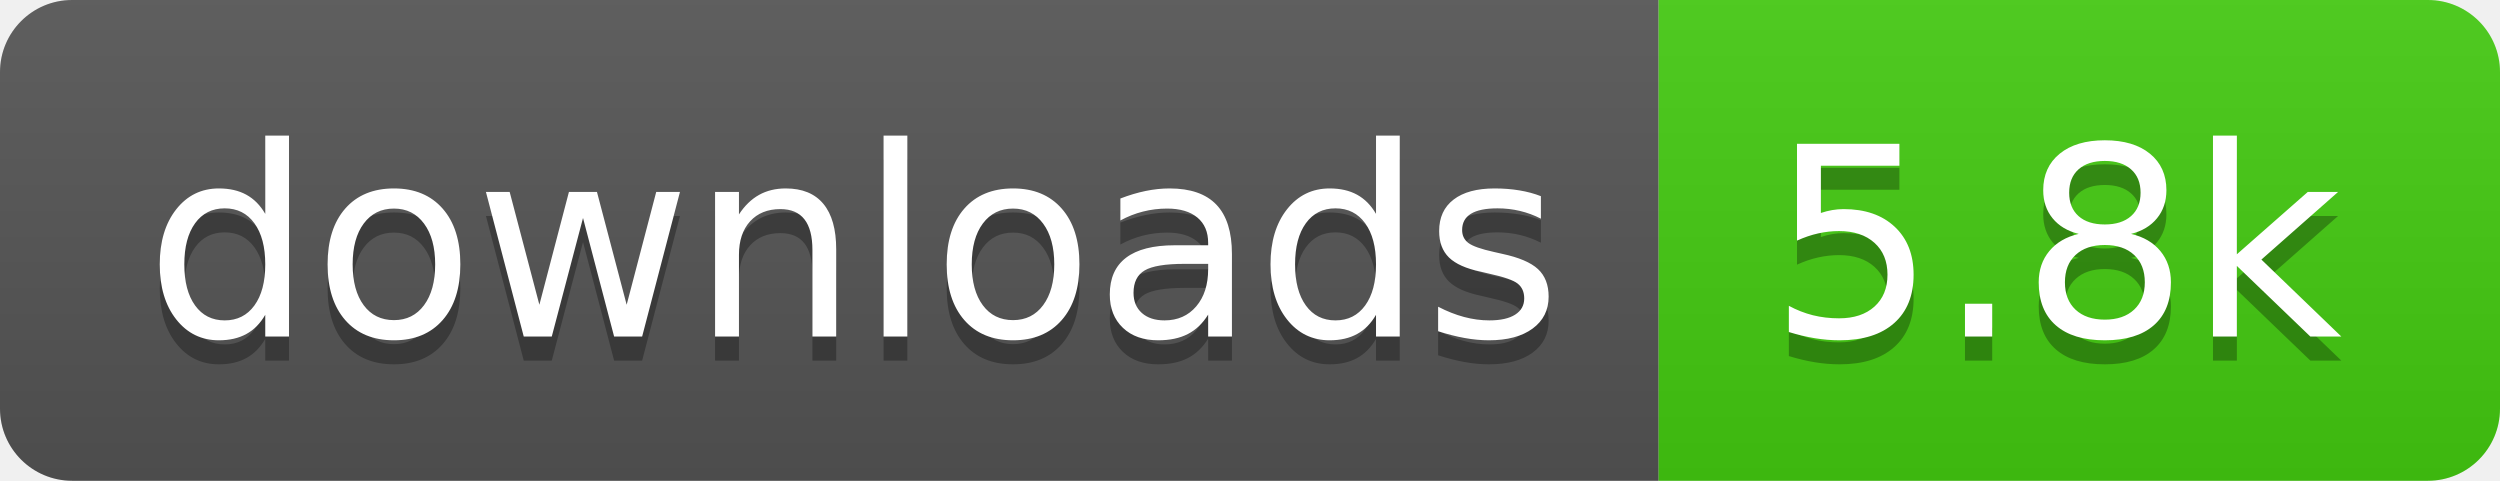
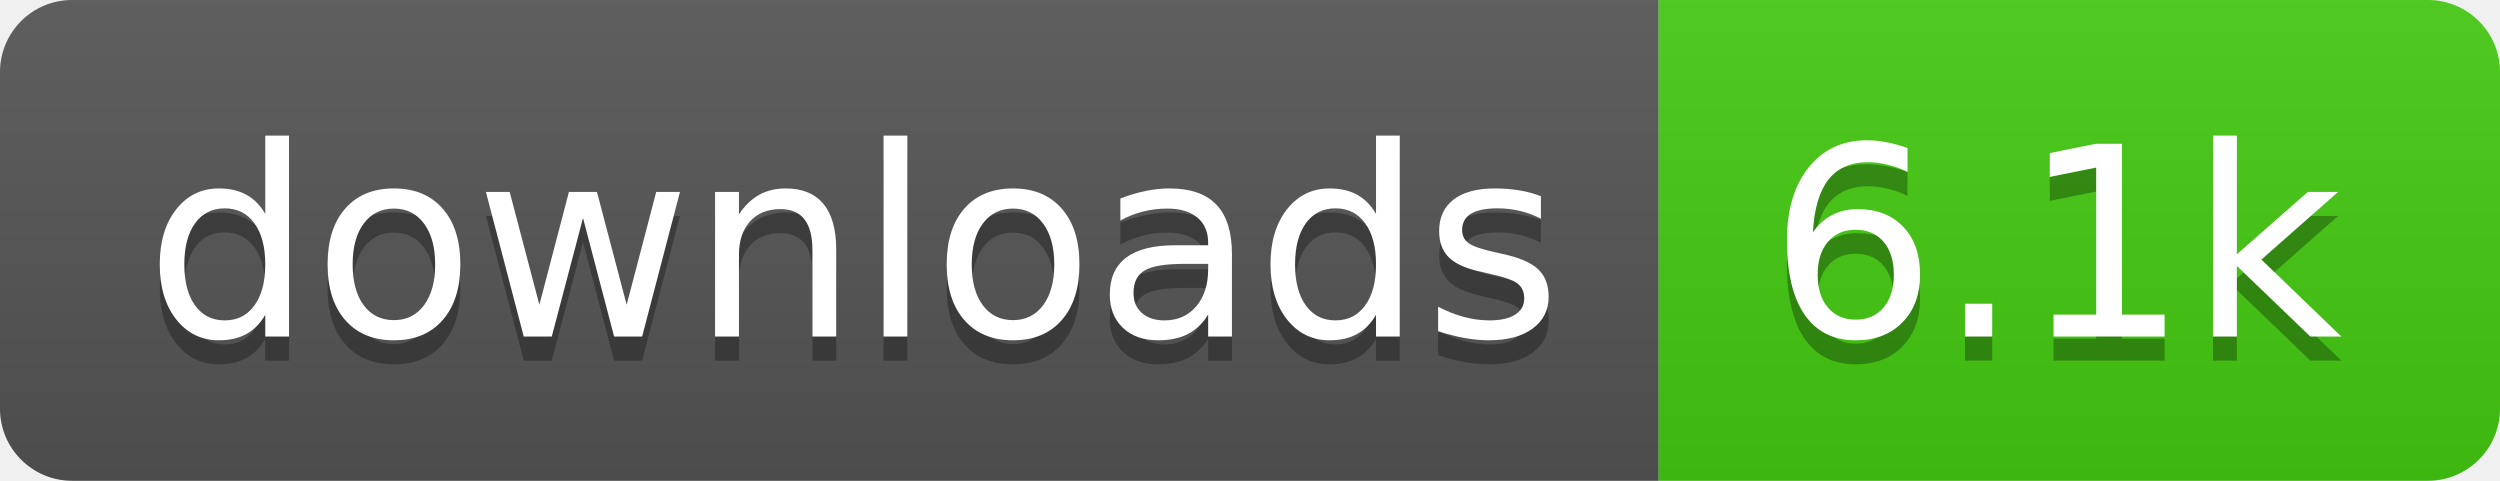
- <svg xmlns="http://www.w3.org/2000/svg" width="104" height="20" role="img" aria-label="downloads: 5.8k">
+ <svg xmlns="http://www.w3.org/2000/svg" width="104" height="20" role="img" aria-label="downloads: 6.1k">
  <linearGradient id="s" x2="0" y2="100%">
    <stop offset="0" stop-color="#bbb" stop-opacity=".1" />
    <stop offset="1" stop-opacity=".1" />
  </linearGradient>
  <clipPath id="r">
    <rect width="104" height="20" rx="3" fill="#fff" />
  </clipPath>
  <g clip-path="url(#r)">
    <rect width="69" height="20" fill="#555" />
    <rect x="69" width="35" height="20" fill="#4c1" />
    <rect width="104" height="20" fill="url(#s)" />
  </g>
  <g fill="#fff" text-anchor="middle" font-family="Verdana,Geneva,DejaVu Sans,sans-serif" text-rendering="geometricPrecision" font-size="110">
    <text aria-hidden="true" x="355" y="150" fill="#010101" fill-opacity=".3" transform="scale(.1)" textLength="590">downloads</text>
    <text x="355" y="140" transform="scale(.1)" fill="#fff" textLength="590">downloads</text>
-     <text aria-hidden="true" x="855" y="150" fill="#010101" fill-opacity=".3" transform="scale(.1)" textLength="250">5.8k</text>
-     <text x="855" y="140" transform="scale(.1)" fill="#fff" textLength="250">5.8k</text>
+     <text aria-hidden="true" x="855" y="150" fill="#010101" fill-opacity=".3" transform="scale(.1)" textLength="250">6.1k</text>
+     <text x="855" y="140" transform="scale(.1)" fill="#fff" textLength="250">6.1k</text>
  </g>
</svg>
